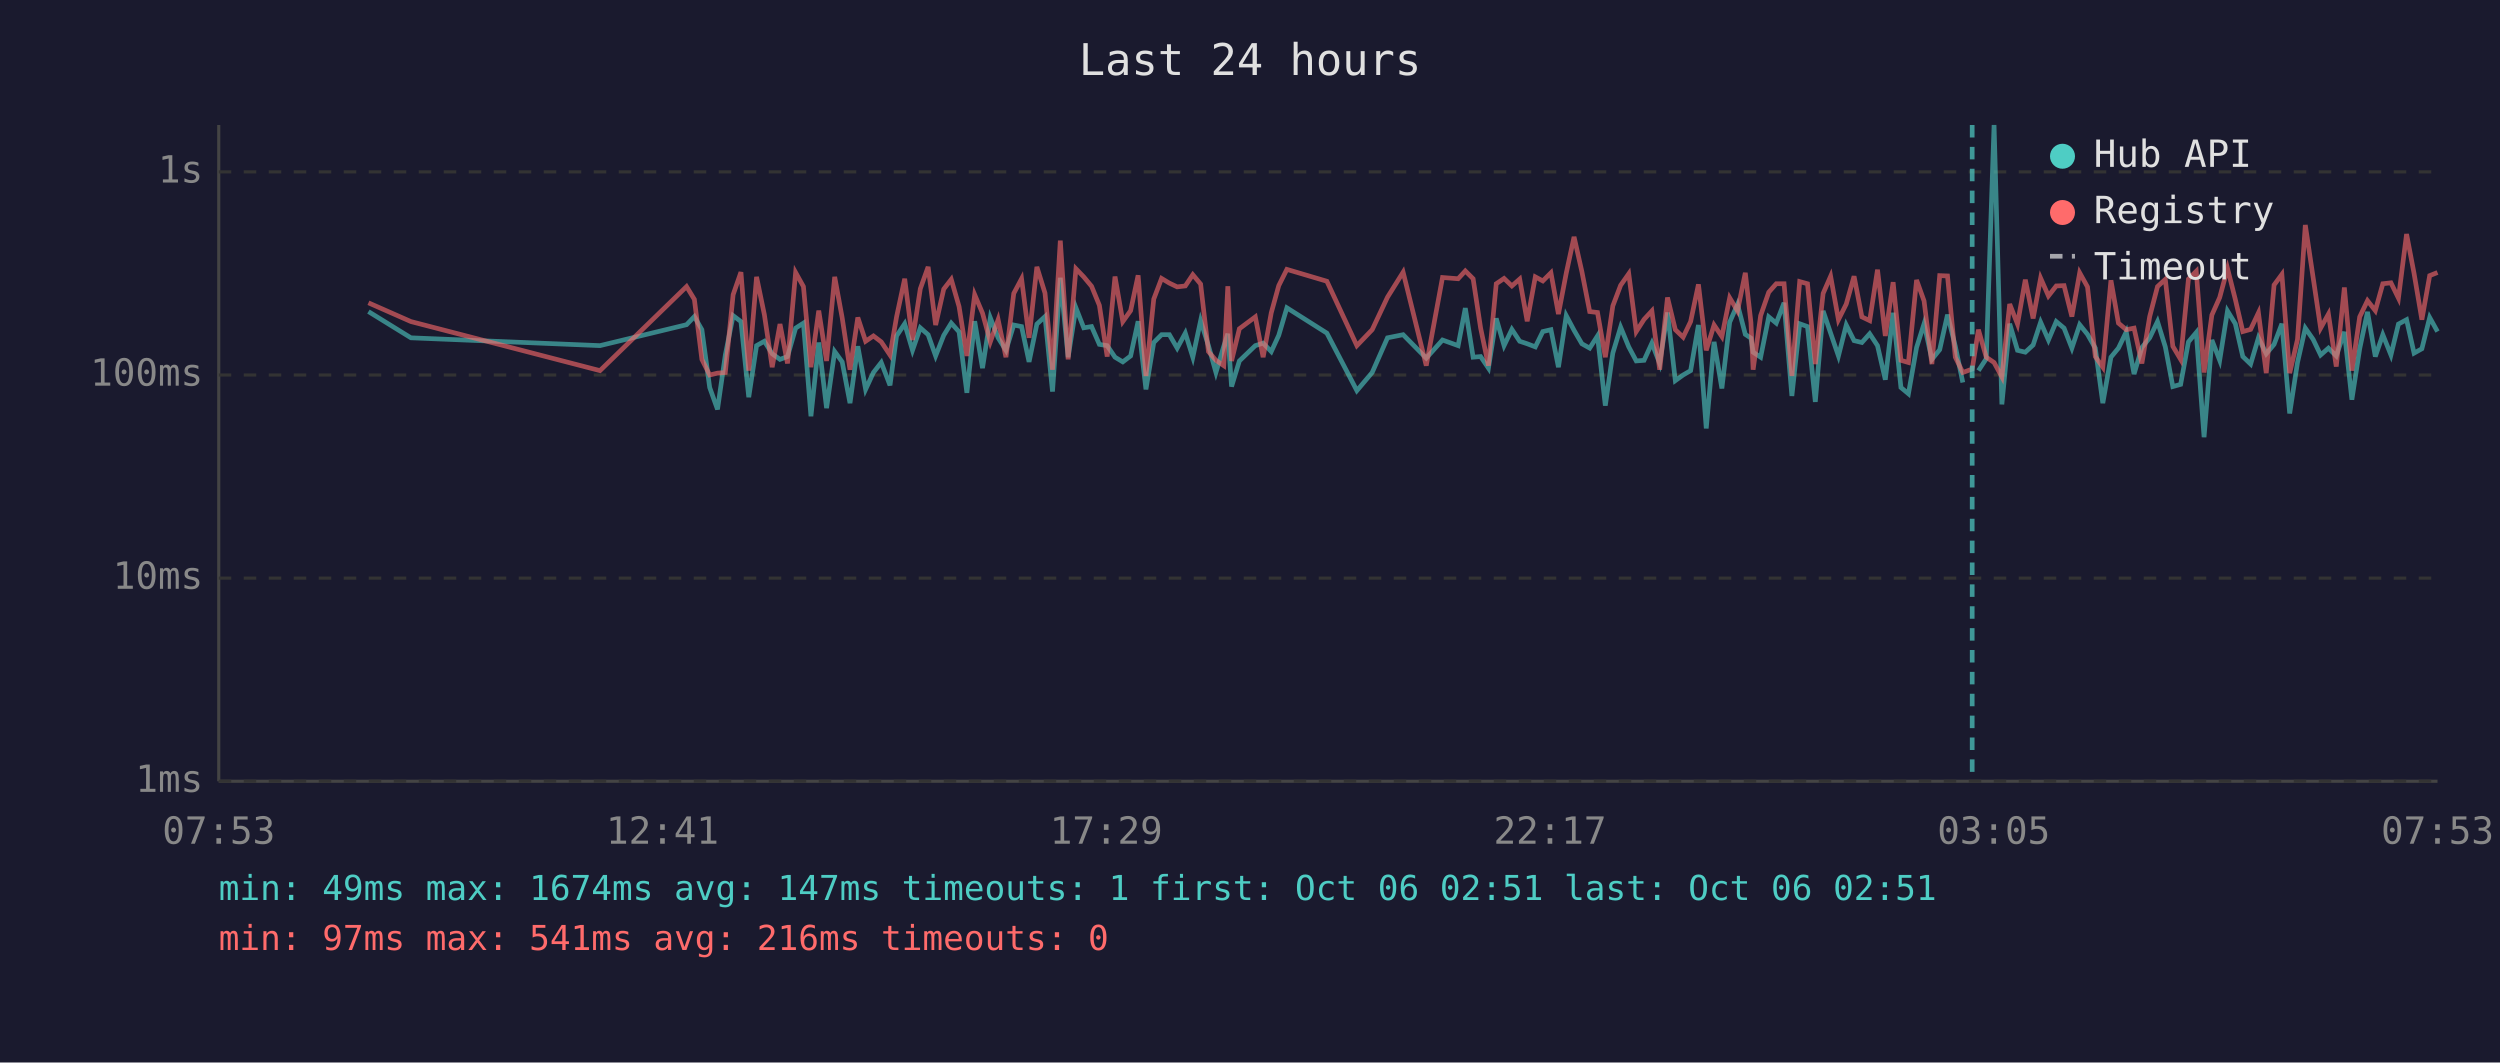
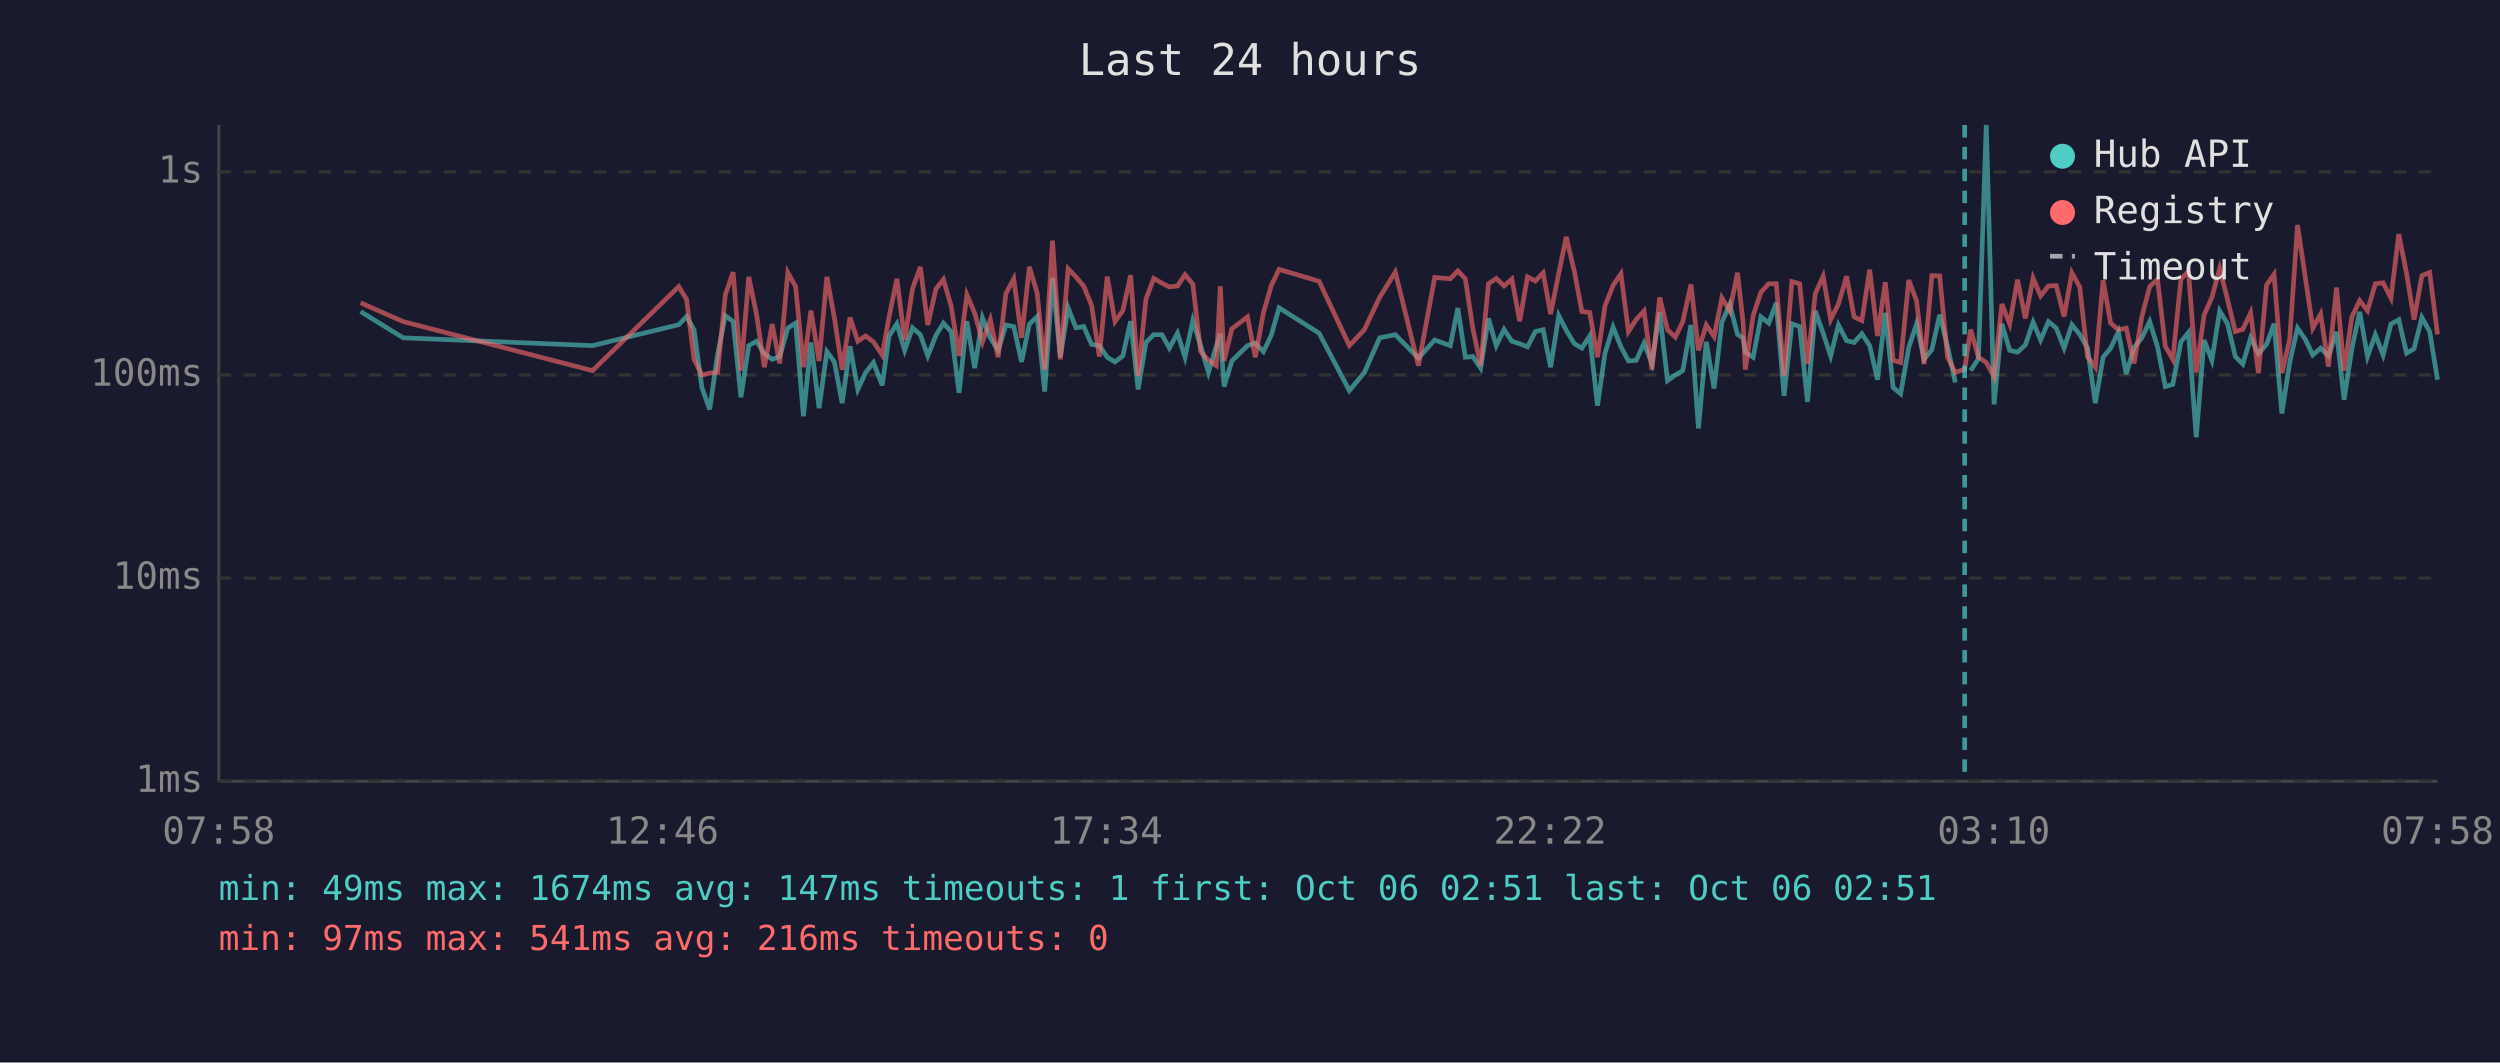
<svg xmlns="http://www.w3.org/2000/svg" viewBox="0 0 800 340" font-family="monospace" font-size="12">
  <rect width="800" height="340" fill="#1a1a2e" />
  <text x="400" y="24" fill="#e0e0e0" font-size="14" text-anchor="middle">Last 24 hours</text>
  <line x1="70" y1="40" x2="70" y2="250" stroke="#444" stroke-width="1" />
  <line x1="70" y1="250" x2="780" y2="250" stroke="#444" stroke-width="1" />
  <line x1="70" y1="250" x2="780" y2="250" stroke="#333" stroke-width="1" stroke-dasharray="4" />
  <text x="65" y="250" fill="#888" text-anchor="end" dominant-baseline="middle">1ms</text>
  <line x1="70" y1="185" x2="780" y2="185" stroke="#333" stroke-width="1" stroke-dasharray="4" />
  <text x="65" y="185" fill="#888" text-anchor="end" dominant-baseline="middle">10ms</text>
  <line x1="70" y1="120" x2="780" y2="120" stroke="#333" stroke-width="1" stroke-dasharray="4" />
  <text x="65" y="120" fill="#888" text-anchor="end" dominant-baseline="middle">100ms</text>
  <line x1="70" y1="55" x2="780" y2="55" stroke="#333" stroke-width="1" stroke-dasharray="4" />
  <text x="65" y="55" fill="#888" text-anchor="end" dominant-baseline="middle">1s</text>
-   <text x="70" y="270" fill="#888" text-anchor="middle">07:53</text>
-   <text x="212" y="270" fill="#888" text-anchor="middle">12:41</text>
-   <text x="354" y="270" fill="#888" text-anchor="middle">17:29</text>
-   <text x="496" y="270" fill="#888" text-anchor="middle">22:17</text>
-   <text x="638" y="270" fill="#888" text-anchor="middle">03:05</text>
-   <text x="780" y="270" fill="#888" text-anchor="middle">07:53</text>
-   <polyline points="117.9,99.7 131.5,108.1 192.0,110.6 219.7,103.9 222.2,101.3 224.6,105.5 227.1,124.0 229.6,131.0 232.1,113.6 234.6,101.0 237.1,102.9 239.6,127.1 242.1,110.6 244.6,109.2 247.1,113.2 249.6,115.0 252.0,114.1 254.6,105.0 257.1,103.4 259.5,133.2 262.0,109.6 264.5,130.6 267.1,112.5 269.5,115.8 272.0,129.0 274.5,110.8 277.0,124.6 279.5,119.2 282.0,116.0 284.8,123.3 286.9,107.5 289.5,103.6 292.0,112.1 294.5,104.9 297.0,107.1 299.4,113.9 302.0,107.3 304.4,103.4 306.9,106.2 309.4,125.7 311.9,102.8 314.4,117.8 316.9,101.7 319.4,108.1 321.9,112.1 324.4,104.0 326.9,104.5 329.3,115.8 331.8,103.7 334.4,101.3 336.8,125.3 339.3,88.9 341.8,114.3 344.3,98.5 346.8,104.9 349.3,104.5 351.8,110.2 354.3,110.6 356.8,114.3 359.3,115.8 361.8,113.9 364.2,102.8 366.7,124.6 369.2,109.6 371.7,107.1 374.2,107.1 376.7,111.4 379.3,106.6 381.7,114.3 384.2,102.6 386.7,110.6 389.1,119.2 391.6,110.8 392.9,106.8 394.1,123.7 396.6,115.5 401.7,110.6 404.2,109.8 406.8,112.5 409.2,107.3 411.8,98.5 424.6,106.6 434.2,125.0 439.1,119.2 444.0,108.1 449.0,107.1 456.4,114.6 461.6,108.8 466.6,110.6 468.9,98.6 471.4,114.3 473.8,114.1 476.3,117.8 478.8,101.9 481.3,110.6 483.8,105.4 486.3,109.2 488.7,110.0 491.3,111.0 493.7,106.1 496.3,105.5 498.7,117.5 501.2,101.0 503.7,105.7 506.2,110.0 508.7,111.4 511.2,107.5 513.7,129.8 516.1,113.0 518.6,104.7 521.2,111.0 523.6,115.5 526.1,115.3 528.6,109.8 531.1,116.3 533.6,100.0 536.1,121.8 538.6,120.0 541.0,118.6 543.5,104.0 546.0,137.1 548.5,109.4 551.0,124.3 553.5,103.1 556.0,97.4 558.5,107.0 560.3,108.2 561.0,112.7 563.4,114.3 566.0,101.4 568.4,103.4 570.9,96.9 573.4,126.7 575.9,103.6 578.4,104.5 580.9,128.6 583.4,99.5 585.8,106.6 588.3,113.9 590.8,104.0 593.3,109.0 595.8,109.6 598.3,106.8 600.8,110.6 603.3,121.5 605.8,100.1 608.3,124.0 610.7,126.0 613.3,111.2 615.7,103.6 618.2,115.0 620.7,111.9 623.2,100.7 625.7,110.8 628.1,122.4" fill="none" stroke="#4ecdc4" stroke-width="1.5" opacity="0.6" />
-   <polyline points="633.1,118.6 635.6,114.8 638.1,40.0 640.6,129.4 643.1,103.6 645.6,112.1 648.1,112.7 650.6,110.4 653.0,103.1 655.5,108.8 658.0,102.9 660.5,105.0 663.0,111.4 665.5,103.9 668.0,107.0 670.5,111.4 672.9,129.0 675.5,114.3 677.9,111.4 680.4,106.2 682.9,119.7 685.4,111.2 687.9,108.1 690.4,102.9 692.9,111.0 695.3,123.7 697.8,123.0 700.3,109.4 702.8,106.4 705.3,139.9 707.8,108.8 710.3,115.3 712.8,99.5 715.3,103.6 717.7,114.1 720.2,116.5 722.7,108.1 725.2,113.2 727.7,110.2 730.2,103.6 732.7,132.3 735.2,116.0 737.7,105.0 740.2,108.6 742.6,113.6 745.1,111.4 747.6,113.9 750.2,106.2 752.6,127.9 755.1,111.6 757.6,99.8 760.1,114.1 762.5,107.1 765.1,113.6 767.5,103.7 770.1,102.3 772.5,113.0 775.0,111.6 777.5,101.6 780.0,106.1" fill="none" stroke="#4ecdc4" stroke-width="1.5" opacity="0.6" />
-   <polyline points="117.9,96.9 131.5,102.9 192.0,118.6 219.7,91.7 222.2,95.8 224.6,115.0 227.1,120.0 229.6,119.4 232.1,119.2 234.6,94.3 237.1,87.1 239.6,118.6 242.1,88.6 244.6,100.7 247.1,117.5 249.6,103.7 252.0,116.3 254.6,87.2 257.1,91.7 259.5,117.5 262.0,99.4 264.5,115.5 267.1,88.6 269.5,101.7 272.0,118.3 274.5,101.6 277.0,109.2 279.5,107.5 282.0,109.4 284.8,113.6 286.9,101.4 289.5,89.2 292.0,108.8 294.5,92.4 297.0,85.4 299.4,104.0 302.0,92.5 304.4,89.4 306.9,98.1 309.4,113.9 311.9,94.3 314.4,100.2 316.9,109.4 319.4,102.3 321.9,114.3 324.4,93.9 326.9,89.2 329.3,108.1 331.8,85.4 334.4,93.8 336.8,118.3 339.3,77.0 341.8,115.0 344.3,86.0 346.8,88.6 349.3,91.6 351.8,97.7 354.3,114.1 356.8,88.5 359.3,102.9 361.8,99.4 364.2,88.1 366.7,120.3 369.2,95.7 371.7,89.1 374.2,90.6 376.7,91.8 379.3,91.5 381.7,87.9 384.2,90.9 386.7,112.5 389.1,115.3 391.6,117.0 392.9,91.6 394.1,115.5 396.6,105.2 401.7,101.4 404.2,114.3 406.8,100.1 409.2,91.4 411.8,86.2 424.6,90.0 434.2,110.6 439.1,105.5 444.0,95.1 449.0,87.1 456.4,117.0 461.6,88.8 466.6,89.2 468.9,86.7 471.4,89.2 473.8,105.0 476.3,117.0 478.8,90.8 481.3,89.1 483.8,91.5 486.3,89.3 488.7,102.8 491.3,88.6 493.7,89.9 496.3,87.3 498.7,100.5 501.2,87.4 503.7,75.8 506.2,86.9 508.7,99.7 511.2,100.0 513.7,114.3 516.1,97.9 518.6,91.3 521.2,87.6 523.6,106.1 526.1,102.2 528.6,99.5 531.1,118.3 533.6,95.2 536.1,105.5 538.6,107.9 541.0,102.9 543.5,91.0 546.0,112.1 548.5,104.0 551.0,107.7 553.5,95.3 556.0,99.5 558.5,87.3 560.3,103.2 561.0,118.3 563.4,101.0 566.0,93.5 568.4,90.8 570.9,90.8 573.4,120.3 575.9,90.1 578.4,90.8 580.9,116.5 583.4,93.9 585.8,88.4 588.3,102.3 590.8,97.3 593.3,88.4 595.8,101.4 598.3,102.6 600.8,86.3 603.3,107.5 605.8,90.3 608.3,115.3 610.7,116.0 613.3,89.6 615.7,96.3 618.2,116.5 620.7,88.2 623.2,88.3 625.7,114.3 628.1,119.2 631.1,118.1 633.1,105.5 635.6,114.3 638.1,116.0 640.6,120.6 643.1,97.3 645.6,103.7 648.1,89.5 650.6,101.9 653.0,89.0 655.5,94.7 658.0,91.5 660.5,91.4 663.0,101.3 665.5,87.3 668.0,91.8 670.5,114.1 672.9,117.5 675.5,89.7 677.9,103.4 680.4,105.5 682.9,105.0 685.4,116.3 687.9,101.3 690.4,91.7 692.9,89.4 695.3,110.8 697.8,115.0 700.3,89.3 702.8,86.8 705.3,119.2 707.8,100.8 710.3,95.2 712.8,85.9 715.3,95.8 717.7,106.1 720.2,105.4 722.7,100.1 725.2,119.4 727.7,91.2 730.2,87.8 732.7,119.4 735.2,108.6 737.7,72.0 740.2,88.8 742.6,105.0 745.1,100.5 747.6,117.3 750.2,92.0 752.6,118.6 755.1,101.4 757.6,96.2 760.1,99.4 762.5,90.8 765.1,90.5 767.5,95.4 770.1,74.9 772.5,87.5 775.0,102.3 777.5,88.2 780.0,87.2" fill="none" stroke="#ff6b6b" stroke-width="1.5" opacity="0.6" />
-   <line x1="631.1" y1="40" x2="631.1" y2="250" stroke="#4ecdc4" stroke-width="1.5" stroke-dasharray="4,3" opacity="0.7" />
+   <text x="70" y="270" fill="#888" text-anchor="middle">07:58</text>
+   <text x="212" y="270" fill="#888" text-anchor="middle">12:46</text>
+   <text x="354" y="270" fill="#888" text-anchor="middle">17:34</text>
+   <text x="496" y="270" fill="#888" text-anchor="middle">22:22</text>
+   <text x="638" y="270" fill="#888" text-anchor="middle">03:10</text>
+   <text x="780" y="270" fill="#888" text-anchor="middle">07:58</text>
+   <polyline points="115.4,99.7 129.0,108.1 189.6,110.6 217.2,103.9 219.7,101.3 222.1,105.5 224.6,124.0 227.1,131.0 229.6,113.6 232.1,101.0 234.6,102.9 237.1,127.1 239.6,110.6 242.1,109.2 244.6,113.2 247.1,115.0 249.5,114.1 252.1,105.0 254.6,103.4 257.1,133.2 259.5,109.6 262.1,130.6 264.6,112.5 267.0,115.8 269.5,129.0 272.0,110.8 274.5,124.6 277.0,119.2 279.5,116.0 282.3,123.3 284.5,107.5 287.0,103.6 289.5,112.1 292.0,104.9 294.5,107.1 296.9,113.9 299.5,107.3 301.9,103.4 304.4,106.2 306.9,125.7 309.4,102.8 311.9,117.8 314.4,101.7 316.9,108.1 319.4,112.1 321.9,104.0 324.4,104.5 326.9,115.8 329.4,103.7 331.9,101.3 334.3,125.3 336.8,88.9 339.3,114.3 341.8,98.5 344.3,104.9 346.8,104.5 349.3,110.2 351.8,110.6 354.3,114.3 356.8,115.8 359.3,113.9 361.8,102.8 364.2,124.6 366.7,109.6 369.2,107.1 371.8,107.1 374.2,111.4 376.8,106.6 379.2,114.3 381.7,102.6 384.2,110.6 386.7,119.2 389.2,110.8 390.5,106.8 391.7,123.7 394.2,115.5 399.2,110.6 401.7,109.8 404.3,112.5 406.8,107.3 409.3,98.5 422.1,106.6 431.8,125.0 436.6,119.2 441.5,108.1 446.5,107.1 453.9,114.6 459.1,108.8 464.1,110.6 466.5,98.6 468.9,114.3 471.3,114.1 473.8,117.8 476.3,101.9 478.8,110.6 481.3,105.4 483.8,109.2 486.3,110.0 488.8,111.0 491.3,106.1 493.8,105.5 496.2,117.5 498.8,101.0 501.2,105.7 503.8,110.0 506.2,111.4 508.7,107.5 511.2,129.8 513.6,113.0 516.2,104.7 518.7,111.0 521.1,115.5 523.6,115.3 526.1,109.8 528.6,116.3 531.1,100.0 533.6,121.8 536.1,120.0 538.5,118.6 541.1,104.0 543.5,137.1 546.0,109.4 548.5,124.3 551.0,103.1 553.5,97.4 556.0,107.0 557.8,108.2 558.5,112.7 561.0,114.3 563.5,101.4 566.0,103.4 568.4,96.9 570.9,126.7 573.4,103.6 575.9,104.5 578.4,128.6 580.9,99.5 583.4,106.6 585.8,113.9 588.3,104.0 590.9,109.0 593.3,109.6 595.8,106.8 598.3,110.6 600.8,121.5 603.3,100.1 605.8,124.0 608.2,126.0 610.8,111.2 613.3,103.6 615.7,115.0 618.2,111.9 620.7,100.7 623.2,110.8 625.7,122.4" fill="none" stroke="#4ecdc4" stroke-width="1.5" opacity="0.6" />
+   <polyline points="630.6,118.6 633.1,114.8 635.6,40.0 638.1,129.4 640.6,103.6 643.1,112.1 645.6,112.7 648.1,110.4 650.6,103.1 653.0,108.8 655.5,102.9 658.0,105.0 660.5,111.4 663.0,103.9 665.5,107.0 668.0,111.4 670.5,129.0 673.0,114.3 675.4,111.4 677.9,106.2 680.4,119.7 682.9,111.2 685.4,108.1 687.9,102.9 690.4,111.0 692.9,123.7 695.3,123.0 697.9,109.4 700.3,106.4 702.8,139.9 705.3,108.8 707.8,115.3 710.3,99.5 712.8,103.6 715.3,114.1 717.7,116.5 720.2,108.1 722.7,113.2 725.3,110.2 727.7,103.6 730.2,132.3 732.7,116.0 735.2,105.0 737.7,108.6 740.1,113.6 742.6,111.4 745.1,113.9 747.7,106.2 750.1,127.9 752.6,111.6 755.1,99.8 757.6,114.1 760.1,107.1 762.6,113.6 765.1,103.7 767.6,102.3 770.1,113.0 772.5,111.6 775.0,101.6 777.5,106.1 780.0,121.5" fill="none" stroke="#4ecdc4" stroke-width="1.5" opacity="0.6" />
+   <polyline points="115.4,96.9 129.0,102.9 189.6,118.6 217.2,91.7 219.7,95.8 222.1,115.0 224.6,120.0 227.1,119.4 229.6,119.2 232.1,94.3 234.6,87.1 237.1,118.6 239.6,88.6 242.1,100.7 244.6,117.5 247.1,103.7 249.5,116.3 252.1,87.2 254.6,91.7 257.1,117.5 259.5,99.4 262.1,115.5 264.6,88.6 267.0,101.7 269.5,118.3 272.0,101.6 274.5,109.2 277.0,107.5 279.5,109.4 282.3,113.6 284.5,101.4 287.0,89.2 289.5,108.8 292.0,92.4 294.5,85.4 296.9,104.0 299.5,92.5 301.9,89.4 304.4,98.1 306.9,113.9 309.4,94.3 311.9,100.2 314.4,109.4 316.9,102.3 319.4,114.3 321.9,93.9 324.4,89.2 326.9,108.1 329.4,85.4 331.9,93.8 334.3,118.3 336.8,77.0 339.3,115.0 341.8,86.0 344.3,88.6 346.8,91.6 349.3,97.7 351.8,114.1 354.3,88.5 356.8,102.9 359.3,99.4 361.8,88.1 364.2,120.3 366.7,95.7 369.2,89.1 371.8,90.6 374.2,91.8 376.8,91.5 379.2,87.9 381.7,90.9 384.2,112.5 386.7,115.3 389.2,117.0 390.5,91.6 391.7,115.5 394.2,105.2 399.2,101.4 401.7,114.3 404.3,100.1 406.8,91.4 409.3,86.2 422.1,90.0 431.8,110.6 436.6,105.5 441.5,95.1 446.5,87.1 453.9,117.0 459.1,88.8 464.1,89.2 466.5,86.7 468.9,89.2 471.3,105.0 473.8,117.0 476.3,90.8 478.8,89.1 481.3,91.5 483.8,89.3 486.3,102.8 488.8,88.6 491.3,89.9 493.8,87.3 496.2,100.5 498.8,87.4 501.2,75.8 503.8,86.9 506.2,99.7 508.7,100.0 511.2,114.3 513.6,97.9 516.2,91.3 518.7,87.6 521.1,106.1 523.6,102.2 526.1,99.5 528.6,118.3 531.1,95.2 533.6,105.5 536.1,107.9 538.5,102.9 541.1,91.0 543.5,112.1 546.0,104.0 548.5,107.7 551.0,95.3 553.5,99.5 556.0,87.3 557.8,103.2 558.5,118.3 561.0,101.0 563.5,93.5 566.0,90.8 568.4,90.8 570.9,120.3 573.4,90.1 575.9,90.8 578.4,116.5 580.9,93.9 583.4,88.4 585.8,102.3 588.3,97.3 590.9,88.4 593.3,101.4 595.8,102.6 598.3,86.3 600.8,107.5 603.3,90.3 605.8,115.3 608.2,116.0 610.8,89.6 613.3,96.3 615.7,116.5 618.2,88.2 620.7,88.3 623.2,114.3 625.7,119.2 628.7,118.1 630.6,105.5 633.1,114.3 635.6,116.0 638.1,120.6 640.6,97.3 643.1,103.7 645.6,89.5 648.1,101.9 650.6,89.0 653.0,94.7 655.5,91.5 658.0,91.4 660.5,101.3 663.0,87.3 665.5,91.8 668.0,114.1 670.5,117.5 673.0,89.7 675.4,103.4 677.9,105.5 680.4,105.0 682.9,116.3 685.4,101.3 687.9,91.7 690.4,89.4 692.9,110.8 695.3,115.0 697.9,89.3 700.3,86.8 702.8,119.2 705.3,100.8 707.8,95.2 710.3,85.9 712.8,95.8 715.3,106.1 717.7,105.4 720.2,100.1 722.7,119.4 725.3,91.2 727.7,87.8 730.2,119.4 732.7,108.6 735.2,72.0 737.7,88.8 740.1,105.0 742.6,100.5 745.1,117.3 747.7,92.0 750.1,118.6 752.6,101.4 755.1,96.2 757.6,99.4 760.1,90.8 762.6,90.5 765.1,95.4 767.6,74.9 770.1,87.5 772.5,102.3 775.0,88.2 777.5,87.2 780.0,107.0" fill="none" stroke="#ff6b6b" stroke-width="1.5" opacity="0.6" />
+   <line x1="628.7" y1="40" x2="628.7" y2="250" stroke="#4ecdc4" stroke-width="1.5" stroke-dasharray="4,3" opacity="0.7" />
  <circle cx="660" cy="50" r="4" fill="#4ecdc4" />
  <text x="670" y="50" fill="#e0e0e0" dominant-baseline="middle">Hub API</text>
  <circle cx="660" cy="68" r="4" fill="#ff6b6b" />
  <text x="670" y="68" fill="#e0e0e0" dominant-baseline="middle">Registry</text>
  <line x1="656" y1="82" x2="664" y2="82" stroke="#e0e0e0" stroke-width="1.5" stroke-dasharray="4,3" opacity="0.7" />
  <text x="670" y="86" fill="#e0e0e0" dominant-baseline="middle">Timeout</text>
  <text x="70" y="288" fill="#4ecdc4" font-size="11">min: 49ms  max: 1674ms  avg: 147ms  timeouts: 1  first: Oct 06 02:51  last: Oct 06 02:51</text>
  <text x="70" y="304" fill="#ff6b6b" font-size="11">min: 97ms  max: 541ms  avg: 216ms  timeouts: 0</text>
</svg>
